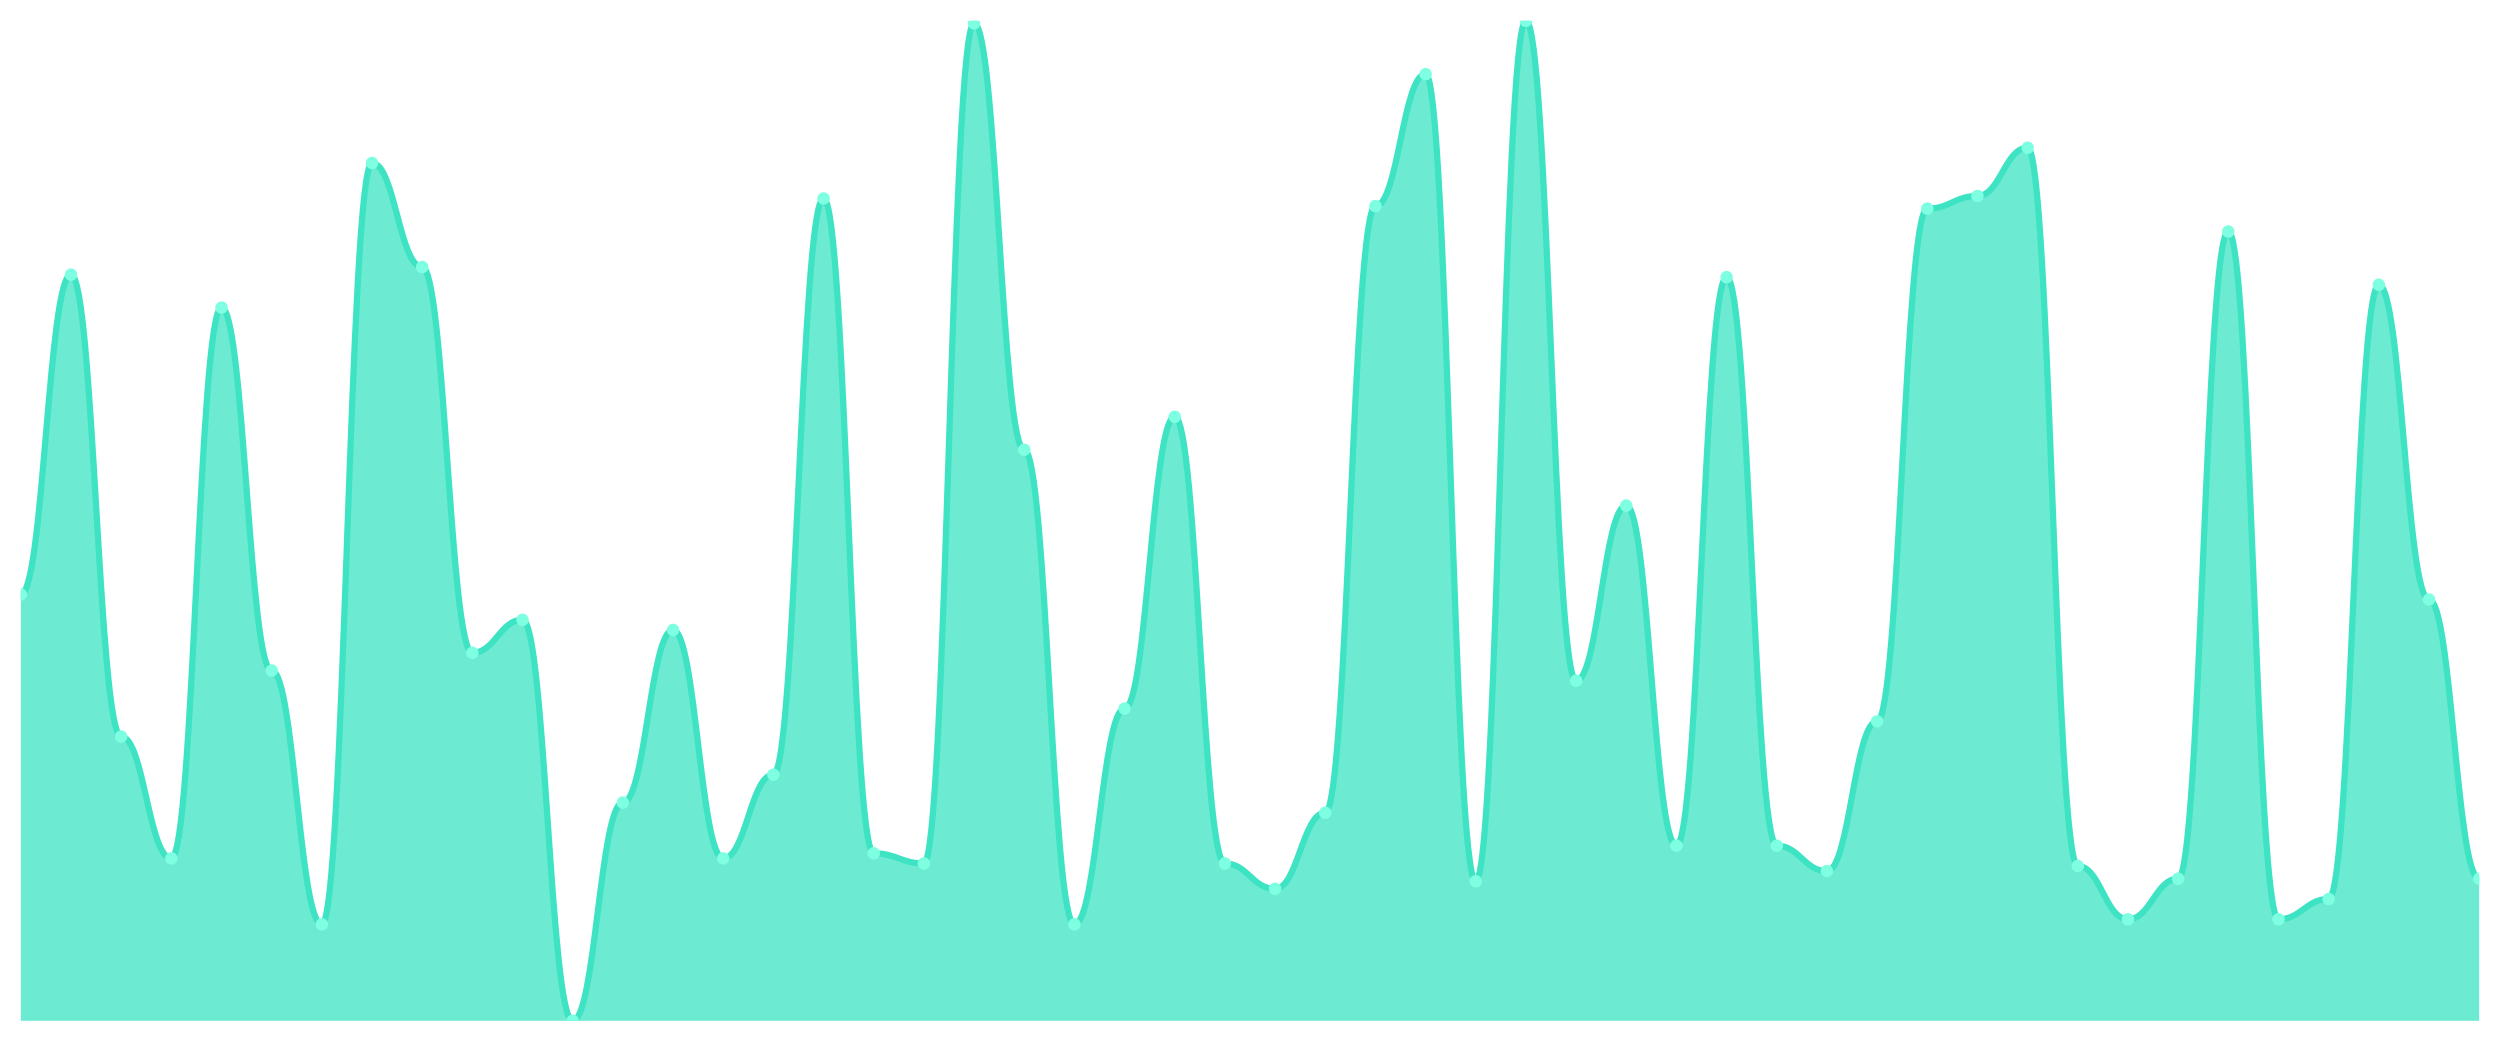
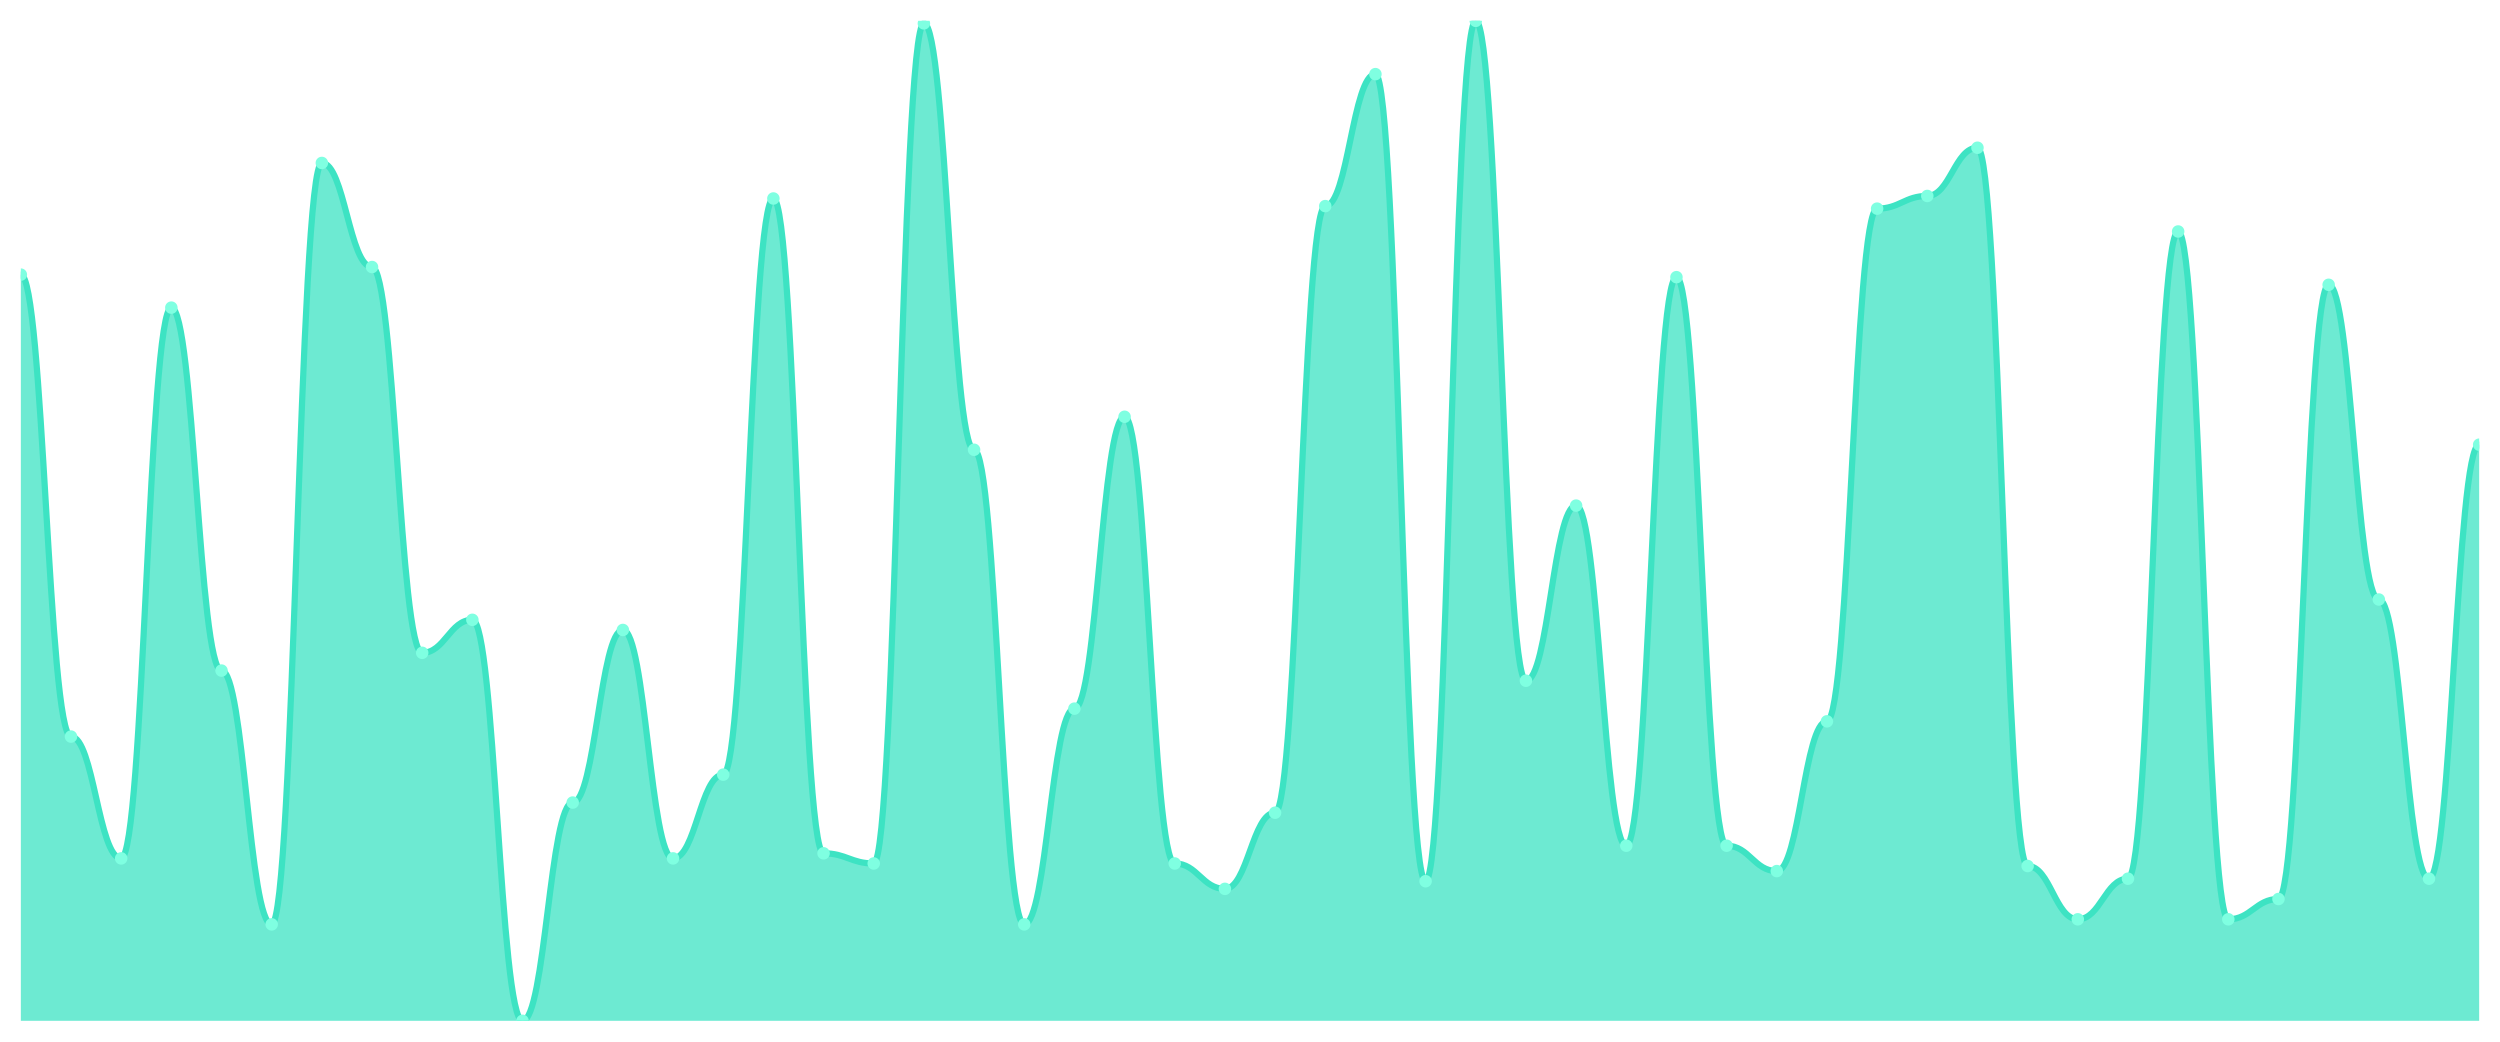
<svg xmlns="http://www.w3.org/2000/svg" viewBox="0 0 1200 500" width="1200" height="500">
  <defs>
    <clipPath id="c">
      <rect x="10" y="10" width="1180" height="480" />
    </clipPath>
  </defs>
  <rect width="1200" height="500" fill="none" />
  <g clip-path="url(#c)">
-     <path d="M 10,490 L 10,285.33 C 20.837,285.33 23.245,131.827 34.082,131.827 C 44.918,131.827 47.327,353.553 58.163,353.553 C 69,353.553 71.408,412.03 82.245,412.03 C 93.082,412.03 95.49,147.665 106.327,147.665 C 117.163,147.665 119.571,321.878 130.408,321.878 C 141.245,321.878 143.653,443.706 154.49,443.706 C 165.327,443.706 167.735,78.223 178.571,78.223 C 189.408,78.223 191.816,128.173 202.653,128.173 C 213.49,128.173 215.898,313.35 226.735,313.35 C 237.571,313.35 239.98,297.513 250.816,297.513 C 261.653,297.513 264.061,490 274.898,490 C 285.735,490 288.143,385.228 298.98,385.228 C 309.816,385.228 312.224,302.386 323.061,302.386 C 333.898,302.386 336.306,412.03 347.143,412.03 C 357.98,412.03 360.388,371.827 371.224,371.827 C 382.061,371.827 384.469,95.279 395.306,95.279 C 406.143,95.279 408.551,409.594 419.388,409.594 C 430.224,409.594 432.633,414.467 443.469,414.467 C 454.306,414.467 456.714,11.218 467.551,11.218 C 478.388,11.218 480.796,215.888 491.633,215.888 C 502.469,215.888 504.878,443.706 515.714,443.706 C 526.551,443.706 528.959,340.152 539.796,340.152 C 550.633,340.152 553.041,200.051 563.878,200.051 C 574.714,200.051 577.122,414.467 587.959,414.467 C 598.796,414.467 601.204,426.65 612.041,426.65 C 622.878,426.65 625.286,390.102 636.122,390.102 C 646.959,390.102 649.367,98.934 660.204,98.934 C 671.041,98.934 673.449,35.584 684.286,35.584 C 695.122,35.584 697.531,422.995 708.367,422.995 C 719.204,422.995 721.612,10 732.449,10 C 743.286,10 745.694,326.751 756.531,326.751 C 767.367,326.751 769.776,242.69 780.612,242.69 C 791.449,242.69 793.857,405.939 804.694,405.939 C 815.531,405.939 817.939,133.046 828.776,133.046 C 839.612,133.046 842.02,405.939 852.857,405.939 C 863.694,405.939 866.102,418.122 876.939,418.122 C 887.776,418.122 890.184,346.244 901.02,346.244 C 911.857,346.244 914.265,100.152 925.102,100.152 C 935.939,100.152 938.347,94.061 949.184,94.061 C 960.02,94.061 962.429,70.914 973.265,70.914 C 984.102,70.914 986.51,415.685 997.347,415.685 C 1008.184,415.685 1010.592,441.269 1021.429,441.269 C 1032.265,441.269 1034.673,421.777 1045.51,421.777 C 1056.347,421.777 1058.755,111.117 1069.592,111.117 C 1080.429,111.117 1082.837,441.269 1093.673,441.269 C 1104.51,441.269 1106.918,431.523 1117.755,431.523 C 1128.592,431.523 1131,136.701 1141.837,136.701 C 1152.673,136.701 1155.082,287.766 1165.918,287.766 C 1176.755,287.766 1179.163,421.777 1190,421.777 L 1190,490 Z" fill="rgba(61,227,195,0.75)" />
-     <path d="M 10,285.33 C 20.837,285.33 23.245,131.827 34.082,131.827 C 44.918,131.827 47.327,353.553 58.163,353.553 C 69,353.553 71.408,412.03 82.245,412.03 C 93.082,412.03 95.49,147.665 106.327,147.665 C 117.163,147.665 119.571,321.878 130.408,321.878 C 141.245,321.878 143.653,443.706 154.49,443.706 C 165.327,443.706 167.735,78.223 178.571,78.223 C 189.408,78.223 191.816,128.173 202.653,128.173 C 213.49,128.173 215.898,313.35 226.735,313.35 C 237.571,313.35 239.98,297.513 250.816,297.513 C 261.653,297.513 264.061,490 274.898,490 C 285.735,490 288.143,385.228 298.98,385.228 C 309.816,385.228 312.224,302.386 323.061,302.386 C 333.898,302.386 336.306,412.03 347.143,412.03 C 357.98,412.03 360.388,371.827 371.224,371.827 C 382.061,371.827 384.469,95.279 395.306,95.279 C 406.143,95.279 408.551,409.594 419.388,409.594 C 430.224,409.594 432.633,414.467 443.469,414.467 C 454.306,414.467 456.714,11.218 467.551,11.218 C 478.388,11.218 480.796,215.888 491.633,215.888 C 502.469,215.888 504.878,443.706 515.714,443.706 C 526.551,443.706 528.959,340.152 539.796,340.152 C 550.633,340.152 553.041,200.051 563.878,200.051 C 574.714,200.051 577.122,414.467 587.959,414.467 C 598.796,414.467 601.204,426.65 612.041,426.65 C 622.878,426.65 625.286,390.102 636.122,390.102 C 646.959,390.102 649.367,98.934 660.204,98.934 C 671.041,98.934 673.449,35.584 684.286,35.584 C 695.122,35.584 697.531,422.995 708.367,422.995 C 719.204,422.995 721.612,10 732.449,10 C 743.286,10 745.694,326.751 756.531,326.751 C 767.367,326.751 769.776,242.69 780.612,242.69 C 791.449,242.69 793.857,405.939 804.694,405.939 C 815.531,405.939 817.939,133.046 828.776,133.046 C 839.612,133.046 842.02,405.939 852.857,405.939 C 863.694,405.939 866.102,418.122 876.939,418.122 C 887.776,418.122 890.184,346.244 901.02,346.244 C 911.857,346.244 914.265,100.152 925.102,100.152 C 935.939,100.152 938.347,94.061 949.184,94.061 C 960.02,94.061 962.429,70.914 973.265,70.914 C 984.102,70.914 986.51,415.685 997.347,415.685 C 1008.184,415.685 1010.592,441.269 1021.429,441.269 C 1032.265,441.269 1034.673,421.777 1045.51,421.777 C 1056.347,421.777 1058.755,111.117 1069.592,111.117 C 1080.429,111.117 1082.837,441.269 1093.673,441.269 C 1104.51,441.269 1106.918,431.523 1117.755,431.523 C 1128.592,431.523 1131,136.701 1141.837,136.701 C 1152.673,136.701 1155.082,287.766 1165.918,287.766 C 1176.755,287.766 1179.163,421.777 1190,421.777" fill="none" stroke="#3de3c3" stroke-width="3" stroke-linecap="round" stroke-linejoin="round" />
-     <circle cx="10" cy="285.33" r="3" fill="#7fffe1" />
-     <circle cx="34.082" cy="131.827" r="3" fill="#7fffe1" />
-     <circle cx="58.163" cy="353.553" r="3" fill="#7fffe1" />
-     <circle cx="82.245" cy="412.03" r="3" fill="#7fffe1" />
-     <circle cx="106.327" cy="147.665" r="3" fill="#7fffe1" />
-     <circle cx="130.408" cy="321.878" r="3" fill="#7fffe1" />
-     <circle cx="154.49" cy="443.706" r="3" fill="#7fffe1" />
-     <circle cx="178.571" cy="78.223" r="3" fill="#7fffe1" />
-     <circle cx="202.653" cy="128.173" r="3" fill="#7fffe1" />
-     <circle cx="226.735" cy="313.35" r="3" fill="#7fffe1" />
-     <circle cx="250.816" cy="297.513" r="3" fill="#7fffe1" />
-     <circle cx="274.898" cy="490" r="3" fill="#7fffe1" />
-     <circle cx="298.98" cy="385.228" r="3" fill="#7fffe1" />
-     <circle cx="323.061" cy="302.386" r="3" fill="#7fffe1" />
-     <circle cx="347.143" cy="412.03" r="3" fill="#7fffe1" />
-     <circle cx="371.224" cy="371.827" r="3" fill="#7fffe1" />
-     <circle cx="395.306" cy="95.279" r="3" fill="#7fffe1" />
-     <circle cx="419.388" cy="409.594" r="3" fill="#7fffe1" />
-     <circle cx="443.469" cy="414.467" r="3" fill="#7fffe1" />
-     <circle cx="467.551" cy="11.218" r="3" fill="#7fffe1" />
-     <circle cx="491.633" cy="215.888" r="3" fill="#7fffe1" />
-     <circle cx="515.714" cy="443.706" r="3" fill="#7fffe1" />
-     <circle cx="539.796" cy="340.152" r="3" fill="#7fffe1" />
-     <circle cx="563.878" cy="200.051" r="3" fill="#7fffe1" />
-     <circle cx="587.959" cy="414.467" r="3" fill="#7fffe1" />
-     <circle cx="612.041" cy="426.65" r="3" fill="#7fffe1" />
-     <circle cx="636.122" cy="390.102" r="3" fill="#7fffe1" />
-     <circle cx="660.204" cy="98.934" r="3" fill="#7fffe1" />
-     <circle cx="684.286" cy="35.584" r="3" fill="#7fffe1" />
-     <circle cx="708.367" cy="422.995" r="3" fill="#7fffe1" />
-     <circle cx="732.449" cy="10" r="3" fill="#7fffe1" />
-     <circle cx="756.531" cy="326.751" r="3" fill="#7fffe1" />
-     <circle cx="780.612" cy="242.69" r="3" fill="#7fffe1" />
-     <circle cx="804.694" cy="405.939" r="3" fill="#7fffe1" />
-     <circle cx="828.776" cy="133.046" r="3" fill="#7fffe1" />
-     <circle cx="852.857" cy="405.939" r="3" fill="#7fffe1" />
-     <circle cx="876.939" cy="418.122" r="3" fill="#7fffe1" />
-     <circle cx="901.02" cy="346.244" r="3" fill="#7fffe1" />
-     <circle cx="925.102" cy="100.152" r="3" fill="#7fffe1" />
-     <circle cx="949.184" cy="94.061" r="3" fill="#7fffe1" />
-     <circle cx="973.265" cy="70.914" r="3" fill="#7fffe1" />
-     <circle cx="997.347" cy="415.685" r="3" fill="#7fffe1" />
-     <circle cx="1021.429" cy="441.269" r="3" fill="#7fffe1" />
-     <circle cx="1045.51" cy="421.777" r="3" fill="#7fffe1" />
-     <circle cx="1069.592" cy="111.117" r="3" fill="#7fffe1" />
-     <circle cx="1093.673" cy="441.269" r="3" fill="#7fffe1" />
-     <circle cx="1117.755" cy="431.523" r="3" fill="#7fffe1" />
-     <circle cx="1141.837" cy="136.701" r="3" fill="#7fffe1" />
-     <circle cx="1165.918" cy="287.766" r="3" fill="#7fffe1" />
-     <circle cx="1190" cy="421.777" r="3" fill="#7fffe1" />
+     <path d="M 10,490 L 10,131.827 C 20.837,131.827 23.245,353.553 34.082,353.553 C 44.918,353.553 47.327,412.03 58.163,412.03 C 69,412.03 71.408,147.665 82.245,147.665 C 93.082,147.665 95.49,321.878 106.327,321.878 C 117.163,321.878 119.571,443.706 130.408,443.706 C 141.245,443.706 143.653,78.223 154.49,78.223 C 165.327,78.223 167.735,128.173 178.571,128.173 C 189.408,128.173 191.816,313.35 202.653,313.35 C 213.49,313.35 215.898,297.513 226.735,297.513 C 237.571,297.513 239.98,490 250.816,490 C 261.653,490 264.061,385.228 274.898,385.228 C 285.735,385.228 288.143,302.386 298.98,302.386 C 309.816,302.386 312.224,412.03 323.061,412.03 C 333.898,412.03 336.306,371.827 347.143,371.827 C 357.98,371.827 360.388,95.279 371.224,95.279 C 382.061,95.279 384.469,409.594 395.306,409.594 C 406.143,409.594 408.551,414.467 419.388,414.467 C 430.224,414.467 432.633,11.218 443.469,11.218 C 454.306,11.218 456.714,215.888 467.551,215.888 C 478.388,215.888 480.796,443.706 491.633,443.706 C 502.469,443.706 504.878,340.152 515.714,340.152 C 526.551,340.152 528.959,200.051 539.796,200.051 C 550.633,200.051 553.041,414.467 563.878,414.467 C 574.714,414.467 577.122,426.65 587.959,426.65 C 598.796,426.65 601.204,390.102 612.041,390.102 C 622.878,390.102 625.286,98.934 636.122,98.934 C 646.959,98.934 649.367,35.584 660.204,35.584 C 671.041,35.584 673.449,422.995 684.286,422.995 C 695.122,422.995 697.531,10 708.367,10 C 719.204,10 721.612,326.751 732.449,326.751 C 743.286,326.751 745.694,242.69 756.531,242.69 C 767.367,242.69 769.776,405.939 780.612,405.939 C 791.449,405.939 793.857,133.046 804.694,133.046 C 815.531,133.046 817.939,405.939 828.776,405.939 C 839.612,405.939 842.02,418.122 852.857,418.122 C 863.694,418.122 866.102,346.244 876.939,346.244 C 887.776,346.244 890.184,100.152 901.02,100.152 C 911.857,100.152 914.265,94.061 925.102,94.061 C 935.939,94.061 938.347,70.914 949.184,70.914 C 960.02,70.914 962.429,415.685 973.265,415.685 C 984.102,415.685 986.51,441.269 997.347,441.269 C 1008.184,441.269 1010.592,421.777 1021.429,421.777 C 1032.265,421.777 1034.673,111.117 1045.51,111.117 C 1056.347,111.117 1058.755,441.269 1069.592,441.269 C 1080.429,441.269 1082.837,431.523 1093.673,431.523 C 1104.51,431.523 1106.918,136.701 1117.755,136.701 C 1128.592,136.701 1131,287.766 1141.837,287.766 C 1152.673,287.766 1155.082,421.777 1165.918,421.777 C 1176.755,421.777 1179.163,213.452 1190,213.452 L 1190,490 Z" fill="rgba(61,227,195,0.75)" />
+     <path d="M 10,131.827 C 20.837,131.827 23.245,353.553 34.082,353.553 C 44.918,353.553 47.327,412.03 58.163,412.03 C 69,412.03 71.408,147.665 82.245,147.665 C 93.082,147.665 95.49,321.878 106.327,321.878 C 117.163,321.878 119.571,443.706 130.408,443.706 C 141.245,443.706 143.653,78.223 154.49,78.223 C 165.327,78.223 167.735,128.173 178.571,128.173 C 189.408,128.173 191.816,313.35 202.653,313.35 C 213.49,313.35 215.898,297.513 226.735,297.513 C 237.571,297.513 239.98,490 250.816,490 C 261.653,490 264.061,385.228 274.898,385.228 C 285.735,385.228 288.143,302.386 298.98,302.386 C 309.816,302.386 312.224,412.03 323.061,412.03 C 333.898,412.03 336.306,371.827 347.143,371.827 C 357.98,371.827 360.388,95.279 371.224,95.279 C 382.061,95.279 384.469,409.594 395.306,409.594 C 406.143,409.594 408.551,414.467 419.388,414.467 C 430.224,414.467 432.633,11.218 443.469,11.218 C 454.306,11.218 456.714,215.888 467.551,215.888 C 478.388,215.888 480.796,443.706 491.633,443.706 C 502.469,443.706 504.878,340.152 515.714,340.152 C 526.551,340.152 528.959,200.051 539.796,200.051 C 550.633,200.051 553.041,414.467 563.878,414.467 C 574.714,414.467 577.122,426.65 587.959,426.65 C 598.796,426.65 601.204,390.102 612.041,390.102 C 622.878,390.102 625.286,98.934 636.122,98.934 C 646.959,98.934 649.367,35.584 660.204,35.584 C 671.041,35.584 673.449,422.995 684.286,422.995 C 695.122,422.995 697.531,10 708.367,10 C 719.204,10 721.612,326.751 732.449,326.751 C 743.286,326.751 745.694,242.69 756.531,242.69 C 767.367,242.69 769.776,405.939 780.612,405.939 C 791.449,405.939 793.857,133.046 804.694,133.046 C 815.531,133.046 817.939,405.939 828.776,405.939 C 839.612,405.939 842.02,418.122 852.857,418.122 C 863.694,418.122 866.102,346.244 876.939,346.244 C 887.776,346.244 890.184,100.152 901.02,100.152 C 911.857,100.152 914.265,94.061 925.102,94.061 C 935.939,94.061 938.347,70.914 949.184,70.914 C 960.02,70.914 962.429,415.685 973.265,415.685 C 984.102,415.685 986.51,441.269 997.347,441.269 C 1008.184,441.269 1010.592,421.777 1021.429,421.777 C 1032.265,421.777 1034.673,111.117 1045.51,111.117 C 1056.347,111.117 1058.755,441.269 1069.592,441.269 C 1080.429,441.269 1082.837,431.523 1093.673,431.523 C 1104.51,431.523 1106.918,136.701 1117.755,136.701 C 1128.592,136.701 1131,287.766 1141.837,287.766 C 1152.673,287.766 1155.082,421.777 1165.918,421.777 C 1176.755,421.777 1179.163,213.452 1190,213.452" fill="none" stroke="#3de3c3" stroke-width="3" stroke-linecap="round" stroke-linejoin="round" />
+     <circle cx="10" cy="131.827" r="3" fill="#7fffe1" />
+     <circle cx="34.082" cy="353.553" r="3" fill="#7fffe1" />
+     <circle cx="58.163" cy="412.03" r="3" fill="#7fffe1" />
+     <circle cx="82.245" cy="147.665" r="3" fill="#7fffe1" />
+     <circle cx="106.327" cy="321.878" r="3" fill="#7fffe1" />
+     <circle cx="130.408" cy="443.706" r="3" fill="#7fffe1" />
+     <circle cx="154.49" cy="78.223" r="3" fill="#7fffe1" />
+     <circle cx="178.571" cy="128.173" r="3" fill="#7fffe1" />
+     <circle cx="202.653" cy="313.35" r="3" fill="#7fffe1" />
+     <circle cx="226.735" cy="297.513" r="3" fill="#7fffe1" />
+     <circle cx="250.816" cy="490" r="3" fill="#7fffe1" />
+     <circle cx="274.898" cy="385.228" r="3" fill="#7fffe1" />
+     <circle cx="298.98" cy="302.386" r="3" fill="#7fffe1" />
+     <circle cx="323.061" cy="412.03" r="3" fill="#7fffe1" />
+     <circle cx="347.143" cy="371.827" r="3" fill="#7fffe1" />
+     <circle cx="371.224" cy="95.279" r="3" fill="#7fffe1" />
+     <circle cx="395.306" cy="409.594" r="3" fill="#7fffe1" />
+     <circle cx="419.388" cy="414.467" r="3" fill="#7fffe1" />
+     <circle cx="443.469" cy="11.218" r="3" fill="#7fffe1" />
+     <circle cx="467.551" cy="215.888" r="3" fill="#7fffe1" />
+     <circle cx="491.633" cy="443.706" r="3" fill="#7fffe1" />
+     <circle cx="515.714" cy="340.152" r="3" fill="#7fffe1" />
+     <circle cx="539.796" cy="200.051" r="3" fill="#7fffe1" />
+     <circle cx="563.878" cy="414.467" r="3" fill="#7fffe1" />
+     <circle cx="587.959" cy="426.65" r="3" fill="#7fffe1" />
+     <circle cx="612.041" cy="390.102" r="3" fill="#7fffe1" />
+     <circle cx="636.122" cy="98.934" r="3" fill="#7fffe1" />
+     <circle cx="660.204" cy="35.584" r="3" fill="#7fffe1" />
+     <circle cx="684.286" cy="422.995" r="3" fill="#7fffe1" />
+     <circle cx="708.367" cy="10" r="3" fill="#7fffe1" />
+     <circle cx="732.449" cy="326.751" r="3" fill="#7fffe1" />
+     <circle cx="756.531" cy="242.69" r="3" fill="#7fffe1" />
+     <circle cx="780.612" cy="405.939" r="3" fill="#7fffe1" />
+     <circle cx="804.694" cy="133.046" r="3" fill="#7fffe1" />
+     <circle cx="828.776" cy="405.939" r="3" fill="#7fffe1" />
+     <circle cx="852.857" cy="418.122" r="3" fill="#7fffe1" />
+     <circle cx="876.939" cy="346.244" r="3" fill="#7fffe1" />
+     <circle cx="901.02" cy="100.152" r="3" fill="#7fffe1" />
+     <circle cx="925.102" cy="94.061" r="3" fill="#7fffe1" />
+     <circle cx="949.184" cy="70.914" r="3" fill="#7fffe1" />
+     <circle cx="973.265" cy="415.685" r="3" fill="#7fffe1" />
+     <circle cx="997.347" cy="441.269" r="3" fill="#7fffe1" />
+     <circle cx="1021.429" cy="421.777" r="3" fill="#7fffe1" />
+     <circle cx="1045.51" cy="111.117" r="3" fill="#7fffe1" />
+     <circle cx="1069.592" cy="441.269" r="3" fill="#7fffe1" />
+     <circle cx="1093.673" cy="431.523" r="3" fill="#7fffe1" />
+     <circle cx="1117.755" cy="136.701" r="3" fill="#7fffe1" />
+     <circle cx="1141.837" cy="287.766" r="3" fill="#7fffe1" />
+     <circle cx="1165.918" cy="421.777" r="3" fill="#7fffe1" />
+     <circle cx="1190" cy="213.452" r="3" fill="#7fffe1" />
  </g>
</svg>
